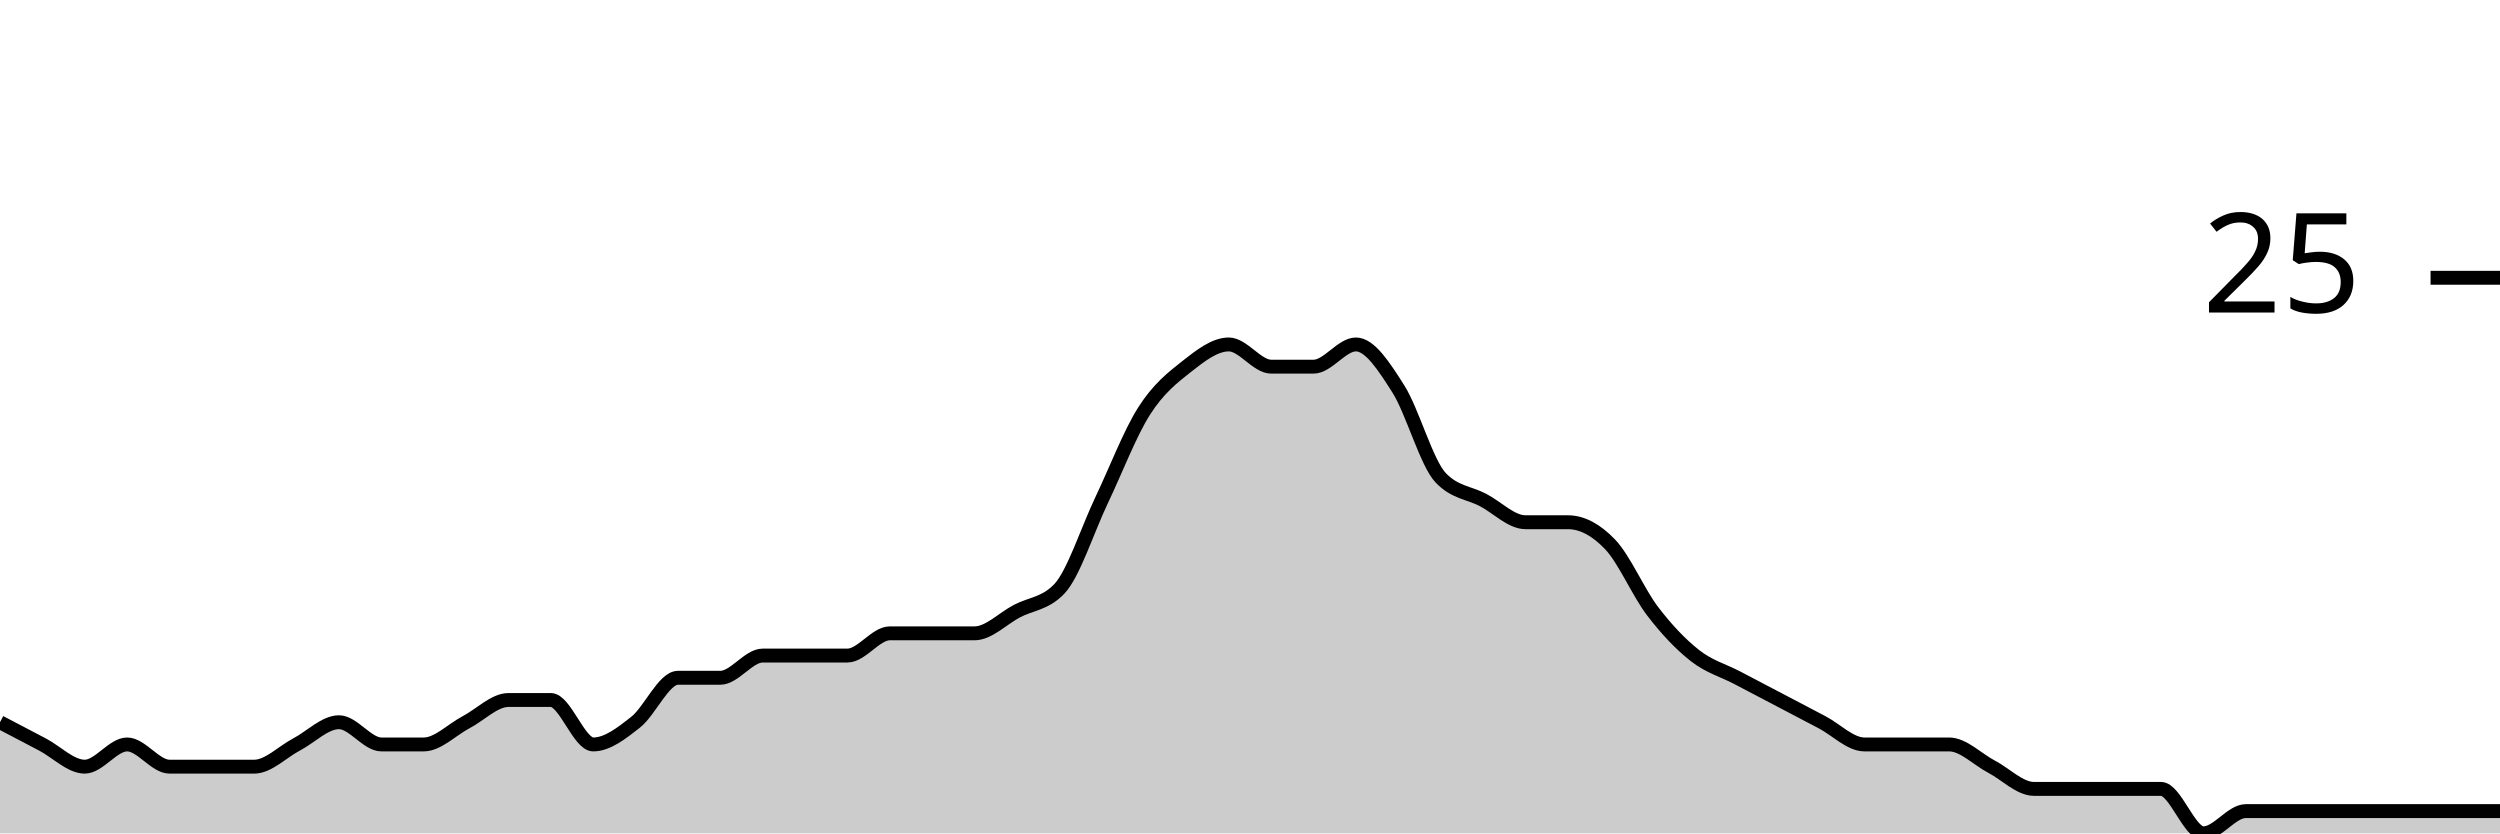
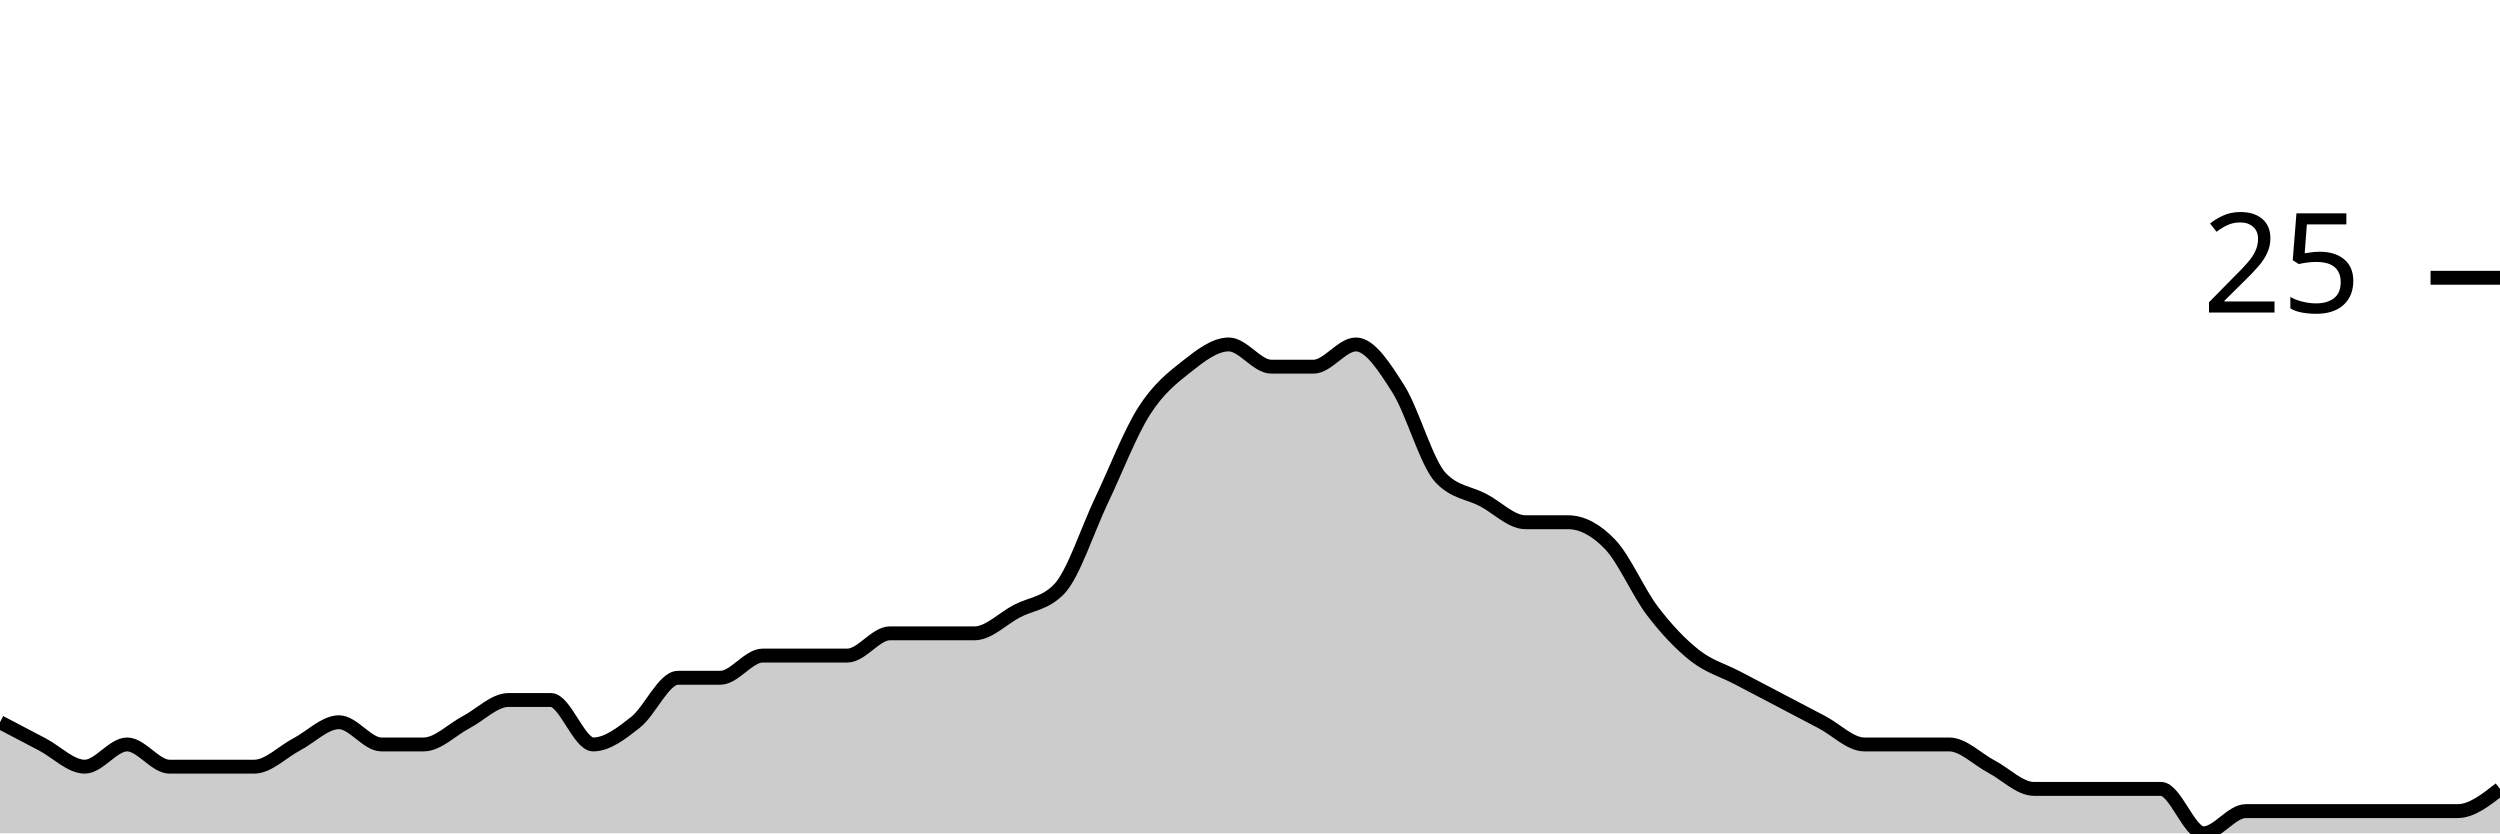
<svg xmlns="http://www.w3.org/2000/svg" viewBox="0 0 180 60">
  <g transform="translate(0,20)">
-     <path class="area" fill="rgba(0, 0, 0, 0.2)" d="M0,32C1.017,32.533,2.034,33.067,3.051,33.6C4.068,34.133,5.085,35.2,6.102,35.2C7.119,35.2,8.136,33.6,9.153,33.6C10.169,33.6,11.186,35.2,12.203,35.2C13.22,35.2,14.237,35.2,15.254,35.2C16.271,35.2,17.288,35.2,18.305,35.2C19.322,35.2,20.339,34.133,21.356,33.6C22.373,33.067,23.39,32,24.407,32C25.424,32,26.441,33.6,27.458,33.6C28.475,33.6,29.492,33.6,30.508,33.6C31.525,33.6,32.542,32.533,33.559,32C34.576,31.467,35.593,30.4,36.61,30.4C37.627,30.4,38.644,30.4,39.661,30.4C40.678,30.4,41.695,33.6,42.712,33.6C43.729,33.6,44.746,32.8,45.763,32C46.78,31.2,47.797,28.8,48.814,28.8C49.831,28.8,50.847,28.8,51.864,28.8C52.881,28.8,53.898,27.2,54.915,27.2C55.932,27.2,56.949,27.2,57.966,27.2C58.983,27.2,60,27.2,61.017,27.2C62.034,27.2,63.051,25.6,64.068,25.6C65.085,25.6,66.102,25.6,67.119,25.6C68.136,25.6,69.153,25.6,70.169,25.6C71.186,25.6,72.203,24.533,73.22,24C74.237,23.467,75.254,23.467,76.271,22.4C77.288,21.333,78.305,18.133,79.322,16C80.339,13.867,81.356,11.2,82.373,9.6C83.39,8,84.407,7.2,85.424,6.4C86.441,5.6,87.458,4.8,88.475,4.8C89.492,4.8,90.508,6.4,91.525,6.4C92.542,6.4,93.559,6.4,94.576,6.4C95.593,6.4,96.61,4.8,97.627,4.8C98.644,4.8,99.661,6.4,100.678,8C101.695,9.6,102.712,13.333,103.729,14.4C104.746,15.467,105.763,15.467,106.78,16C107.797,16.533,108.814,17.6,109.831,17.6C110.847,17.6,111.864,17.6,112.881,17.6C113.898,17.6,114.915,18.133,115.932,19.2C116.949,20.267,117.966,22.667,118.983,24C120,25.333,121.017,26.4,122.034,27.2C123.051,28,124.068,28.267,125.085,28.8C126.102,29.333,127.119,29.867,128.136,30.4C129.153,30.933,130.169,31.467,131.186,32C132.203,32.533,133.22,33.6,134.237,33.6C135.254,33.6,136.271,33.6,137.288,33.6C138.305,33.6,139.322,33.6,140.339,33.6C141.356,33.6,142.373,34.667,143.39,35.2C144.407,35.733,145.424,36.8,146.441,36.8C147.458,36.8,148.475,36.8,149.492,36.8C150.508,36.8,151.525,36.8,152.542,36.8C153.559,36.8,154.576,36.8,155.593,36.8C156.61,36.8,157.627,40,158.644,40C159.661,40,160.678,38.4,161.695,38.4C162.712,38.4,163.729,38.4,164.746,38.4C165.763,38.4,166.78,38.4,167.797,38.4C168.814,38.4,169.831,38.4,170.847,38.4C171.864,38.4,172.881,38.4,173.898,38.4C174.915,38.4,175.932,38.4,176.949,38.4C177.966,38.4,178.983,38.4,180,38.4L180,40C178.983,40,177.966,40,176.949,40C175.932,40,174.915,40,173.898,40C172.881,40,171.864,40,170.847,40C169.831,40,168.814,40,167.797,40C166.78,40,165.763,40,164.746,40C163.729,40,162.712,40,161.695,40C160.678,40,159.661,40,158.644,40C157.627,40,156.61,40,155.593,40C154.576,40,153.559,40,152.542,40C151.525,40,150.508,40,149.492,40C148.475,40,147.458,40,146.441,40C145.424,40,144.407,40,143.39,40C142.373,40,141.356,40,140.339,40C139.322,40,138.305,40,137.288,40C136.271,40,135.254,40,134.237,40C133.22,40,132.203,40,131.186,40C130.169,40,129.153,40,128.136,40C127.119,40,126.102,40,125.085,40C124.068,40,123.051,40,122.034,40C121.017,40,120,40,118.983,40C117.966,40,116.949,40,115.932,40C114.915,40,113.898,40,112.881,40C111.864,40,110.847,40,109.831,40C108.814,40,107.797,40,106.78,40C105.763,40,104.746,40,103.729,40C102.712,40,101.695,40,100.678,40C99.661,40,98.644,40,97.627,40C96.61,40,95.593,40,94.576,40C93.559,40,92.542,40,91.525,40C90.508,40,89.492,40,88.475,40C87.458,40,86.441,40,85.424,40C84.407,40,83.39,40,82.373,40C81.356,40,80.339,40,79.322,40C78.305,40,77.288,40,76.271,40C75.254,40,74.237,40,73.22,40C72.203,40,71.186,40,70.169,40C69.153,40,68.136,40,67.119,40C66.102,40,65.085,40,64.068,40C63.051,40,62.034,40,61.017,40C60,40,58.983,40,57.966,40C56.949,40,55.932,40,54.915,40C53.898,40,52.881,40,51.864,40C50.847,40,49.831,40,48.814,40C47.797,40,46.78,40,45.763,40C44.746,40,43.729,40,42.712,40C41.695,40,40.678,40,39.661,40C38.644,40,37.627,40,36.61,40C35.593,40,34.576,40,33.559,40C32.542,40,31.525,40,30.508,40C29.492,40,28.475,40,27.458,40C26.441,40,25.424,40,24.407,40C23.39,40,22.373,40,21.356,40C20.339,40,19.322,40,18.305,40C17.288,40,16.271,40,15.254,40C14.237,40,13.22,40,12.203,40C11.186,40,10.169,40,9.153,40C8.136,40,7.119,40,6.102,40C5.085,40,4.068,40,3.051,40C2.034,40,1.017,40,0,40Z" />
-     <path class="line" stroke="black" fill="none" d="M0,32C1.017,32.533,2.034,33.067,3.051,33.6C4.068,34.133,5.085,35.2,6.102,35.2C7.119,35.2,8.136,33.6,9.153,33.6C10.169,33.6,11.186,35.2,12.203,35.2C13.22,35.2,14.237,35.2,15.254,35.2C16.271,35.2,17.288,35.2,18.305,35.2C19.322,35.2,20.339,34.133,21.356,33.6C22.373,33.067,23.39,32,24.407,32C25.424,32,26.441,33.6,27.458,33.6C28.475,33.6,29.492,33.6,30.508,33.6C31.525,33.6,32.542,32.533,33.559,32C34.576,31.467,35.593,30.4,36.61,30.4C37.627,30.4,38.644,30.4,39.661,30.4C40.678,30.4,41.695,33.6,42.712,33.6C43.729,33.6,44.746,32.8,45.763,32C46.78,31.2,47.797,28.8,48.814,28.8C49.831,28.8,50.847,28.8,51.864,28.8C52.881,28.8,53.898,27.2,54.915,27.2C55.932,27.2,56.949,27.2,57.966,27.2C58.983,27.2,60,27.2,61.017,27.2C62.034,27.2,63.051,25.6,64.068,25.6C65.085,25.6,66.102,25.6,67.119,25.6C68.136,25.6,69.153,25.6,70.169,25.6C71.186,25.6,72.203,24.533,73.22,24C74.237,23.467,75.254,23.467,76.271,22.4C77.288,21.333,78.305,18.133,79.322,16C80.339,13.867,81.356,11.2,82.373,9.6C83.39,8,84.407,7.2,85.424,6.4C86.441,5.6,87.458,4.8,88.475,4.8C89.492,4.8,90.508,6.4,91.525,6.4C92.542,6.4,93.559,6.4,94.576,6.4C95.593,6.4,96.61,4.8,97.627,4.8C98.644,4.8,99.661,6.4,100.678,8C101.695,9.6,102.712,13.333,103.729,14.4C104.746,15.467,105.763,15.467,106.78,16C107.797,16.533,108.814,17.6,109.831,17.6C110.847,17.6,111.864,17.6,112.881,17.6C113.898,17.6,114.915,18.133,115.932,19.2C116.949,20.267,117.966,22.667,118.983,24C120,25.333,121.017,26.4,122.034,27.2C123.051,28,124.068,28.267,125.085,28.8C126.102,29.333,127.119,29.867,128.136,30.4C129.153,30.933,130.169,31.467,131.186,32C132.203,32.533,133.22,33.6,134.237,33.6C135.254,33.6,136.271,33.6,137.288,33.6C138.305,33.6,139.322,33.6,140.339,33.6C141.356,33.6,142.373,34.667,143.39,35.2C144.407,35.733,145.424,36.8,146.441,36.8C147.458,36.8,148.475,36.8,149.492,36.8C150.508,36.8,151.525,36.8,152.542,36.8C153.559,36.8,154.576,36.8,155.593,36.8C156.61,36.8,157.627,40,158.644,40C159.661,40,160.678,38.4,161.695,38.4C162.712,38.4,163.729,38.4,164.746,38.4C165.763,38.4,166.78,38.4,167.797,38.4C168.814,38.4,169.831,38.4,170.847,38.4C171.864,38.4,172.881,38.4,173.898,38.4C174.915,38.4,175.932,38.4,176.949,38.4C177.966,38.4,178.983,38.4,180,38.4" />
+     <path class="area" fill="rgba(0, 0, 0, 0.2)" d="M0,32C1.017,32.533,2.034,33.067,3.051,33.6C4.068,34.133,5.085,35.2,6.102,35.2C7.119,35.2,8.136,33.6,9.153,33.6C10.169,33.6,11.186,35.2,12.203,35.2C13.22,35.2,14.237,35.2,15.254,35.2C16.271,35.2,17.288,35.2,18.305,35.2C19.322,35.2,20.339,34.133,21.356,33.6C22.373,33.067,23.39,32,24.407,32C25.424,32,26.441,33.6,27.458,33.6C28.475,33.6,29.492,33.6,30.508,33.6C31.525,33.6,32.542,32.533,33.559,32C34.576,31.467,35.593,30.4,36.61,30.4C37.627,30.4,38.644,30.4,39.661,30.4C40.678,30.4,41.695,33.6,42.712,33.6C43.729,33.6,44.746,32.8,45.763,32C46.78,31.2,47.797,28.8,48.814,28.8C49.831,28.8,50.847,28.8,51.864,28.8C52.881,28.8,53.898,27.2,54.915,27.2C55.932,27.2,56.949,27.2,57.966,27.2C58.983,27.2,60,27.2,61.017,27.2C62.034,27.2,63.051,25.6,64.068,25.6C65.085,25.6,66.102,25.6,67.119,25.6C68.136,25.6,69.153,25.6,70.169,25.6C71.186,25.6,72.203,24.533,73.22,24C74.237,23.467,75.254,23.467,76.271,22.4C77.288,21.333,78.305,18.133,79.322,16C80.339,13.867,81.356,11.2,82.373,9.6C83.39,8,84.407,7.2,85.424,6.4C86.441,5.6,87.458,4.8,88.475,4.8C89.492,4.8,90.508,6.4,91.525,6.4C92.542,6.4,93.559,6.4,94.576,6.4C95.593,6.4,96.61,4.8,97.627,4.8C98.644,4.8,99.661,6.4,100.678,8C101.695,9.6,102.712,13.333,103.729,14.4C104.746,15.467,105.763,15.467,106.78,16C107.797,16.533,108.814,17.6,109.831,17.6C110.847,17.6,111.864,17.6,112.881,17.6C113.898,17.6,114.915,18.133,115.932,19.2C116.949,20.267,117.966,22.667,118.983,24C120,25.333,121.017,26.4,122.034,27.2C123.051,28,124.068,28.267,125.085,28.8C126.102,29.333,127.119,29.867,128.136,30.4C129.153,30.933,130.169,31.467,131.186,32C132.203,32.533,133.22,33.6,134.237,33.6C135.254,33.6,136.271,33.6,137.288,33.6C138.305,33.6,139.322,33.6,140.339,33.6C141.356,33.6,142.373,34.667,143.39,35.2C144.407,35.733,145.424,36.8,146.441,36.8C147.458,36.8,148.475,36.8,149.492,36.8C150.508,36.8,151.525,36.8,152.542,36.8C153.559,36.8,154.576,36.8,155.593,36.8C156.61,36.8,157.627,40,158.644,40C159.661,40,160.678,38.4,161.695,38.4C162.712,38.4,163.729,38.4,164.746,38.4C165.763,38.4,166.78,38.4,167.797,38.4C168.814,38.4,169.831,38.4,170.847,38.4C171.864,38.4,172.881,38.4,173.898,38.4C174.915,38.4,175.932,38.4,176.949,38.4C177.966,38.4,178.983,37.6,180,36.8L180,40C178.983,40,177.966,40,176.949,40C175.932,40,174.915,40,173.898,40C172.881,40,171.864,40,170.847,40C169.831,40,168.814,40,167.797,40C166.78,40,165.763,40,164.746,40C163.729,40,162.712,40,161.695,40C160.678,40,159.661,40,158.644,40C157.627,40,156.61,40,155.593,40C154.576,40,153.559,40,152.542,40C151.525,40,150.508,40,149.492,40C148.475,40,147.458,40,146.441,40C145.424,40,144.407,40,143.39,40C142.373,40,141.356,40,140.339,40C139.322,40,138.305,40,137.288,40C136.271,40,135.254,40,134.237,40C133.22,40,132.203,40,131.186,40C130.169,40,129.153,40,128.136,40C127.119,40,126.102,40,125.085,40C124.068,40,123.051,40,122.034,40C121.017,40,120,40,118.983,40C117.966,40,116.949,40,115.932,40C114.915,40,113.898,40,112.881,40C111.864,40,110.847,40,109.831,40C108.814,40,107.797,40,106.78,40C105.763,40,104.746,40,103.729,40C102.712,40,101.695,40,100.678,40C99.661,40,98.644,40,97.627,40C96.61,40,95.593,40,94.576,40C93.559,40,92.542,40,91.525,40C90.508,40,89.492,40,88.475,40C87.458,40,86.441,40,85.424,40C84.407,40,83.39,40,82.373,40C81.356,40,80.339,40,79.322,40C78.305,40,77.288,40,76.271,40C75.254,40,74.237,40,73.22,40C72.203,40,71.186,40,70.169,40C69.153,40,68.136,40,67.119,40C66.102,40,65.085,40,64.068,40C63.051,40,62.034,40,61.017,40C60,40,58.983,40,57.966,40C56.949,40,55.932,40,54.915,40C53.898,40,52.881,40,51.864,40C50.847,40,49.831,40,48.814,40C47.797,40,46.78,40,45.763,40C44.746,40,43.729,40,42.712,40C41.695,40,40.678,40,39.661,40C38.644,40,37.627,40,36.61,40C35.593,40,34.576,40,33.559,40C32.542,40,31.525,40,30.508,40C29.492,40,28.475,40,27.458,40C26.441,40,25.424,40,24.407,40C23.39,40,22.373,40,21.356,40C20.339,40,19.322,40,18.305,40C17.288,40,16.271,40,15.254,40C14.237,40,13.22,40,12.203,40C11.186,40,10.169,40,9.153,40C8.136,40,7.119,40,6.102,40C5.085,40,4.068,40,3.051,40C2.034,40,1.017,40,0,40Z" />
+     <path class="line" stroke="black" fill="none" d="M0,32C1.017,32.533,2.034,33.067,3.051,33.6C4.068,34.133,5.085,35.2,6.102,35.2C7.119,35.2,8.136,33.6,9.153,33.6C10.169,33.6,11.186,35.2,12.203,35.2C13.22,35.2,14.237,35.2,15.254,35.2C16.271,35.2,17.288,35.2,18.305,35.2C19.322,35.2,20.339,34.133,21.356,33.6C22.373,33.067,23.39,32,24.407,32C25.424,32,26.441,33.6,27.458,33.6C28.475,33.6,29.492,33.6,30.508,33.6C31.525,33.6,32.542,32.533,33.559,32C34.576,31.467,35.593,30.4,36.61,30.4C37.627,30.4,38.644,30.4,39.661,30.4C40.678,30.4,41.695,33.6,42.712,33.6C43.729,33.6,44.746,32.8,45.763,32C46.78,31.2,47.797,28.8,48.814,28.8C49.831,28.8,50.847,28.8,51.864,28.8C52.881,28.8,53.898,27.2,54.915,27.2C55.932,27.2,56.949,27.2,57.966,27.2C58.983,27.2,60,27.2,61.017,27.2C62.034,27.2,63.051,25.6,64.068,25.6C65.085,25.6,66.102,25.6,67.119,25.6C68.136,25.6,69.153,25.6,70.169,25.6C71.186,25.6,72.203,24.533,73.22,24C74.237,23.467,75.254,23.467,76.271,22.4C77.288,21.333,78.305,18.133,79.322,16C80.339,13.867,81.356,11.2,82.373,9.6C83.39,8,84.407,7.2,85.424,6.4C86.441,5.6,87.458,4.8,88.475,4.8C89.492,4.8,90.508,6.4,91.525,6.4C92.542,6.4,93.559,6.4,94.576,6.4C95.593,6.4,96.61,4.8,97.627,4.8C98.644,4.8,99.661,6.4,100.678,8C101.695,9.6,102.712,13.333,103.729,14.4C104.746,15.467,105.763,15.467,106.78,16C107.797,16.533,108.814,17.6,109.831,17.6C110.847,17.6,111.864,17.6,112.881,17.6C113.898,17.6,114.915,18.133,115.932,19.2C116.949,20.267,117.966,22.667,118.983,24C120,25.333,121.017,26.4,122.034,27.2C123.051,28,124.068,28.267,125.085,28.8C126.102,29.333,127.119,29.867,128.136,30.4C129.153,30.933,130.169,31.467,131.186,32C132.203,32.533,133.22,33.6,134.237,33.6C135.254,33.6,136.271,33.6,137.288,33.6C138.305,33.6,139.322,33.6,140.339,33.6C141.356,33.6,142.373,34.667,143.39,35.2C144.407,35.733,145.424,36.8,146.441,36.8C147.458,36.8,148.475,36.8,149.492,36.8C150.508,36.8,151.525,36.8,152.542,36.8C153.559,36.8,154.576,36.8,155.593,36.8C156.61,36.8,157.627,40,158.644,40C159.661,40,160.678,38.4,161.695,38.4C162.712,38.4,163.729,38.4,164.746,38.4C165.763,38.4,166.78,38.4,167.797,38.4C168.814,38.4,169.831,38.4,170.847,38.4C171.864,38.4,172.881,38.4,173.898,38.4C174.915,38.4,175.932,38.4,176.949,38.4C177.966,38.4,178.983,37.6,180,36.8" />
    <path class="axis-ceiling" stroke-width="1" stroke="black" fill="none" d="M175,0L180,0" />
    <text class="axis-ceiling-label" font-family="sans-serif" text-anchor="end" font-size="10px" x="170" y="2.5">25</text>
  </g>
</svg>
